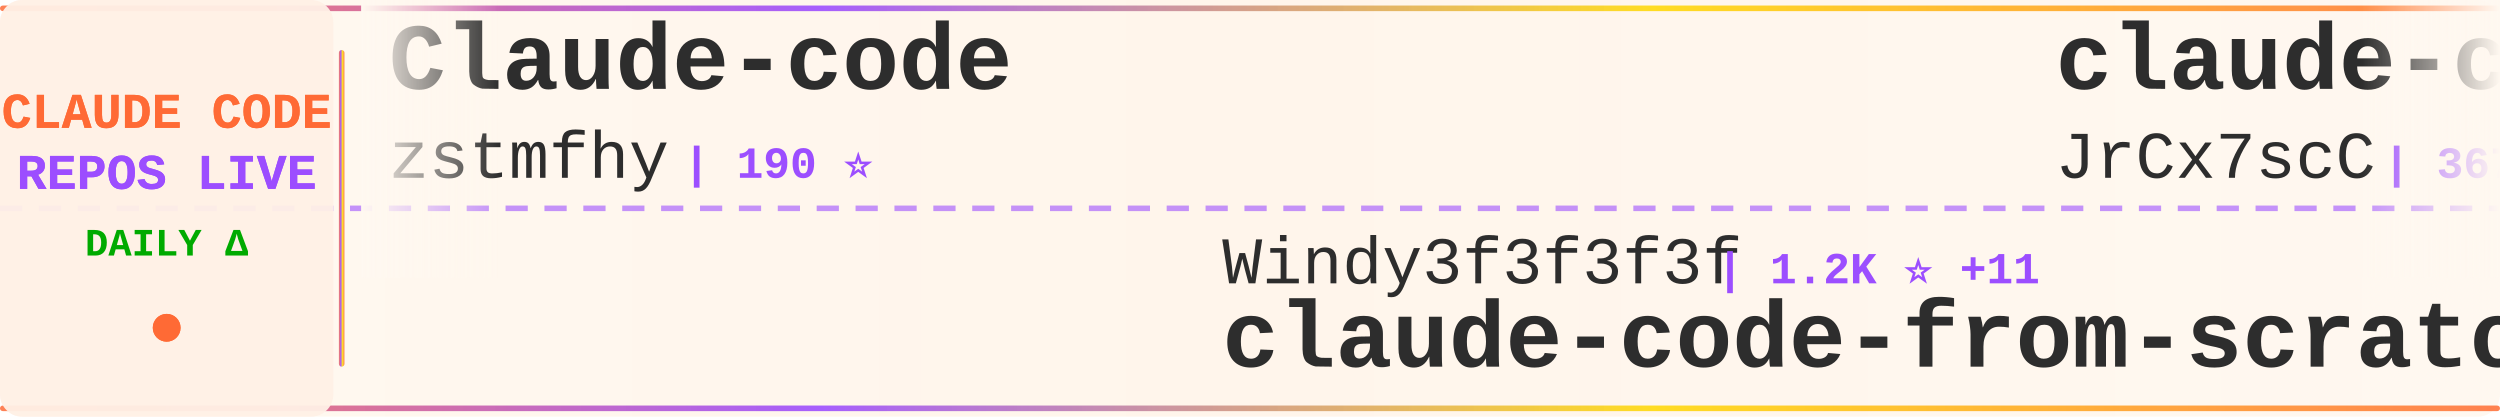
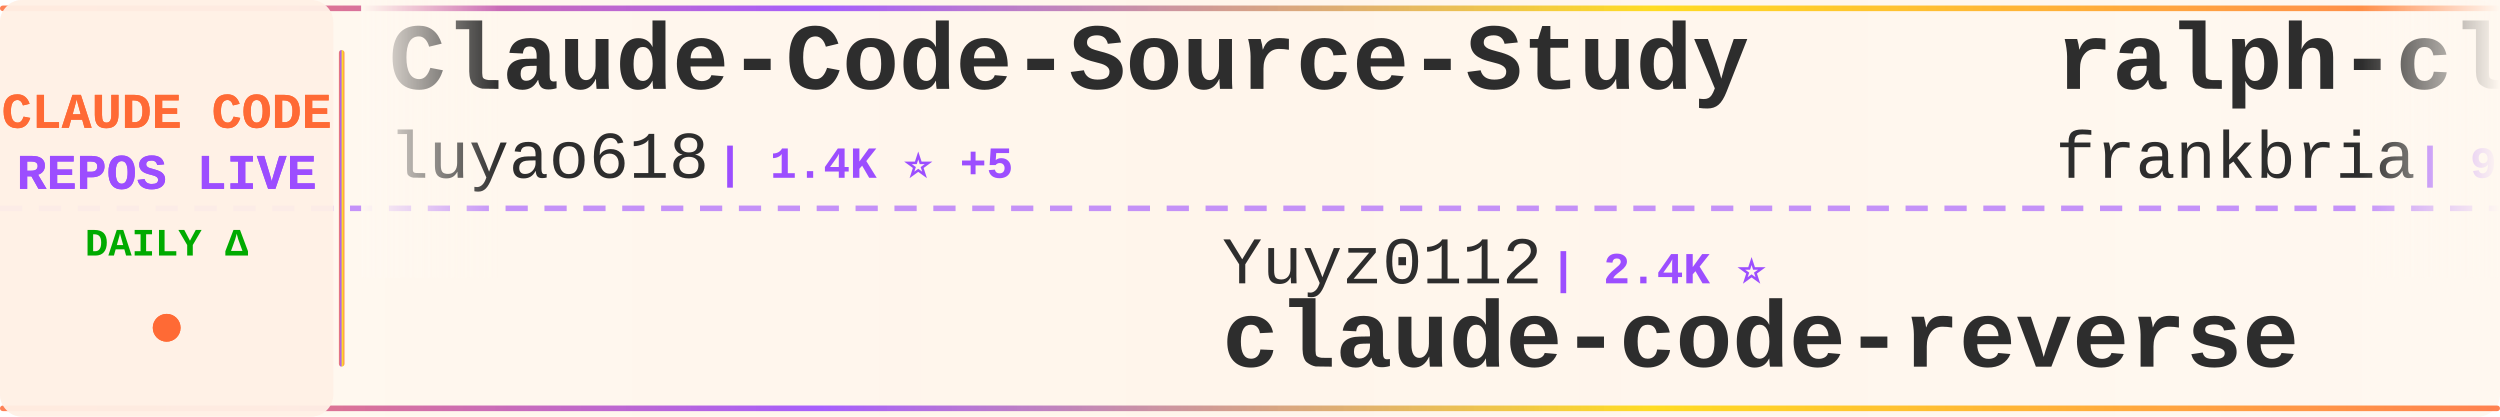
<svg xmlns="http://www.w3.org/2000/svg" width="900" height="150">
  <defs>
    <linearGradient id="tickerBg" x1="0%" y1="0%" x2="100%" y2="0%">
      <stop offset="0%" style="stop-color:#fff8f0;stop-opacity:0.98" />
      <stop offset="50%" style="stop-color:#fff5eb;stop-opacity:1" />
      <stop offset="100%" style="stop-color:#fff8f0;stop-opacity:0.98" />
    </linearGradient>
    <linearGradient id="borderGrad" x1="0%" y1="0%" x2="100%" y2="0%">
      <stop offset="0%" style="stop-color:#FF6B35;stop-opacity:0.85">
        <animate attributeName="stop-opacity" values="0.85;1;0.85" dur="2s" repeatCount="indefinite" />
      </stop>
      <stop offset="33%" style="stop-color:#9C4EFF;stop-opacity:0.9">
        <animate attributeName="stop-opacity" values="0.9;1;0.9" dur="2.2s" repeatCount="indefinite" />
      </stop>
      <stop offset="66%" style="stop-color:#FFD700;stop-opacity:0.85">
        <animate attributeName="stop-opacity" values="0.85;1;0.85" dur="1.8s" repeatCount="indefinite" />
      </stop>
      <stop offset="100%" style="stop-color:#FF6B35;stop-opacity:0.85">
        <animate attributeName="stop-opacity" values="0.85;1;0.85" dur="2s" repeatCount="indefinite" />
      </stop>
    </linearGradient>
    <filter id="textGlow">
      <feGaussianBlur stdDeviation="0.15" result="coloredBlur" />
      <feMerge>
        <feMergeNode in="coloredBlur" />
        <feMergeNode in="SourceGraphic" />
      </feMerge>
    </filter>
    <filter id="metricGlow">
      <feGaussianBlur stdDeviation="0.2" result="coloredBlur" />
      <feMerge>
        <feMergeNode in="coloredBlur" />
        <feMergeNode in="SourceGraphic" />
      </feMerge>
    </filter>
    <linearGradient id="leftFade" x1="0%" y1="0%" x2="100%" y2="0%">
      <stop offset="0%" style="stop-color:#fff8f0;stop-opacity:1" />
      <stop offset="100%" style="stop-color:#fff8f0;stop-opacity:0" />
    </linearGradient>
    <linearGradient id="rightFade" x1="0%" y1="0%" x2="100%" y2="0%">
      <stop offset="0%" style="stop-color:#fff8f0;stop-opacity:0" />
      <stop offset="100%" style="stop-color:#fff8f0;stop-opacity:1" />
    </linearGradient>
  </defs>
  <rect width="900" height="150" fill="url(#tickerBg)" rx="8" />
  <rect x="0" y="2" width="900" height="2" fill="url(#borderGrad)" rx="1" />
  <rect x="0" y="146" width="900" height="2" fill="url(#borderGrad)" rx="1" />
  <line x1="0" y1="75" x2="900" y2="75" stroke="#9C4EFF" stroke-width="2" stroke-dasharray="8 6" opacity="0.6" />
  <rect x="0" y="0" width="120" height="150" fill="#fff0e6" opacity="0.95" rx="8" />
  <text x="60" y="46" font-family="'Courier New', monospace" font-size="18" font-weight="bold" fill="#FF6B35" text-anchor="middle" filter="url(#textGlow)">
    CLAUDE CODE
  </text>
  <text x="60" y="68" font-family="'Courier New', monospace" font-size="18" font-weight="bold" fill="#9C4EFF" text-anchor="middle" filter="url(#textGlow)">
    REPOS LIVE
  </text>
  <text x="60" y="92" font-family="'Courier New', monospace" font-size="14" font-weight="bold" fill="#00aa00" text-anchor="middle">
    DAILY Δ
  </text>
  <circle cx="60" cy="118" r="5" fill="#FF6B35" filter="url(#metricGlow)">
    <animate attributeName="r" values="4;6;4" dur="1.5s" repeatCount="indefinite" />
    <animate attributeName="opacity" values="0.6;1;0.6" dur="1.5s" repeatCount="indefinite" />
  </circle>
  <rect x="122" y="18" width="2" height="114" fill="url(#borderGrad)" rx="1" />
  <clipPath id="tickerClip">
    <rect x="130" y="0" width="770" height="150" />
  </clipPath>
  <g clip-path="url(#tickerClip)">
    <g id="tickerItems">
      <animateTransform attributeName="transform" attributeType="XML" type="translate" from="0 0" to="-3000 0" dur="54s" repeatCount="indefinite" />
      <g transform="translate(0, 0)">
-         <text x="140" y="32" font-family="'Courier New', monospace" font-size="34" font-weight="bold" fill="#2d2d2d">Claude-code</text>
-         <text x="140" y="64" font-family="'Courier New', monospace" font-size="24" font-weight="normal" fill="#2d2d2d" opacity="1.0">zstmfhy</text>
-         <text x="246" y="64" font-family="'Courier New', monospace" font-size="16" font-weight="bold" fill="#9C4EFF"> | 190 ⭐</text>
+         <text x="140" y="32" font-family="'Courier New', monospace" font-size="34" font-weight="bold" fill="#2d2d2d">Claude-Code-Source-Study</text>
+         <text x="140" y="64" font-family="'Courier New', monospace" font-size="24" font-weight="normal" fill="#2d2d2d" opacity="1.0">luyao618</text>
+         <text x="258" y="64" font-family="'Courier New', monospace" font-size="16" font-weight="bold" fill="#9C4EFF"> | 1.4K ⭐ +5</text>
      </g>
      <g transform="translate(300, 0)">
-         <text x="140" y="102" font-family="'Courier New', monospace" font-size="24" font-weight="normal" fill="#2d2d2d" opacity="1.0">Windy3f3f3f3f</text>
-         <text x="318" y="102" font-family="'Courier New', monospace" font-size="16" font-weight="bold" fill="#9C4EFF"> | 1.2K ⭐ +11</text>
-         <text x="140" y="132" font-family="'Courier New', monospace" font-size="34" font-weight="bold" fill="#2d2d2d">claude-code-from-scratch</text>
+         <text x="140" y="102" font-family="'Courier New', monospace" font-size="24" font-weight="normal" fill="#2d2d2d" opacity="1.0">Yuyz0112</text>
+         <text x="258" y="102" font-family="'Courier New', monospace" font-size="16" font-weight="bold" fill="#9C4EFF"> | 2.4K ⭐</text>
+         <text x="140" y="132" font-family="'Courier New', monospace" font-size="34" font-weight="bold" fill="#2d2d2d">claude-code-reverse</text>
      </g>
      <g transform="translate(600, 0)">
-         <text x="140" y="32" font-family="'Courier New', monospace" font-size="34" font-weight="bold" fill="#2d2d2d">claude-code-source</text>
-         <text x="140" y="64" font-family="'Courier New', monospace" font-size="24" font-weight="normal" fill="#2d2d2d" opacity="1.0">JrCx7scC</text>
-         <text x="258" y="64" font-family="'Courier New', monospace" font-size="16" font-weight="bold" fill="#9C4EFF"> | 367 ⭐</text>
+         <text x="140" y="32" font-family="'Courier New', monospace" font-size="34" font-weight="bold" fill="#2d2d2d">ralph-claude-code</text>
+         <text x="140" y="64" font-family="'Courier New', monospace" font-size="24" font-weight="normal" fill="#2d2d2d" opacity="1.0">frankbria</text>
+         <text x="270" y="64" font-family="'Courier New', monospace" font-size="16" font-weight="bold" fill="#9C4EFF"> | 9.1K ⭐ +9</text>
      </g>
      <g transform="translate(900, 0)">
-         <text x="140" y="102" font-family="'Courier New', monospace" font-size="24" font-weight="normal" fill="#2d2d2d" opacity="1.0">Pimzino</text>
-         <text x="246" y="102" font-family="'Courier New', monospace" font-size="16" font-weight="bold" fill="#9C4EFF"> | 3.7K ⭐ +7</text>
-         <text x="140" y="132" font-family="'Courier New', monospace" font-size="34" font-weight="bold" fill="#2d2d2d">claude-code-spec-workflo...</text>
+         <text x="140" y="102" font-family="'Courier New', monospace" font-size="24" font-weight="normal" fill="#2d2d2d" opacity="1.0">KPR111</text>
+         <text x="234" y="102" font-family="'Courier New', monospace" font-size="16" font-weight="bold" fill="#9C4EFF"> | 16 ⭐</text>
+         <text x="140" y="132" font-family="'Courier New', monospace" font-size="34" font-weight="bold" fill="#2d2d2d">Claude-Code</text>
      </g>
      <g transform="translate(1200, 0)">
-         <text x="140" y="32" font-family="'Courier New', monospace" font-size="34" font-weight="bold" fill="#2d2d2d">Open-ClaudeCode</text>
-         <text x="140" y="64" font-family="'Courier New', monospace" font-size="24" font-weight="normal" fill="#2d2d2d" opacity="1.0">LING71671</text>
-         <text x="270" y="64" font-family="'Courier New', monospace" font-size="16" font-weight="bold" fill="#9C4EFF"> | 827 ⭐ +4</text>
+         <text x="140" y="32" font-family="'Courier New', monospace" font-size="34" font-weight="bold" fill="#2d2d2d">claude-coder</text>
+         <text x="140" y="64" font-family="'Courier New', monospace" font-size="24" font-weight="normal" fill="#2d2d2d" opacity="1.0">kodu-ai</text>
+         <text x="246" y="64" font-family="'Courier New', monospace" font-size="16" font-weight="bold" fill="#9C4EFF"> | 5.3K ⭐</text>
      </g>
      <g transform="translate(1500, 0)">
-         <text x="140" y="102" font-family="'Courier New', monospace" font-size="24" font-weight="normal" fill="#2d2d2d" opacity="1.0">1rgs</text>
-         <text x="210" y="102" font-family="'Courier New', monospace" font-size="16" font-weight="bold" fill="#9C4EFF"> | 3.6K ⭐ +4</text>
-         <text x="140" y="132" font-family="'Courier New', monospace" font-size="34" font-weight="bold" fill="#2d2d2d">claude-code-proxy</text>
+         <text x="140" y="102" font-family="'Courier New', monospace" font-size="24" font-weight="normal" fill="#2d2d2d" opacity="1.0">anthropics</text>
+         <text x="282" y="102" font-family="'Courier New', monospace" font-size="16" font-weight="bold" fill="#9C4EFF"> | 4.6K ⭐ +8</text>
+         <text x="140" y="132" font-family="'Courier New', monospace" font-size="34" font-weight="bold" fill="#2d2d2d">claude-code-security-rev...</text>
      </g>
      <g transform="translate(1800, 0)">
-         <text x="140" y="32" font-family="'Courier New', monospace" font-size="34" font-weight="bold" fill="#2d2d2d">claude-code-sourcemap</text>
-         <text x="140" y="64" font-family="'Courier New', monospace" font-size="24" font-weight="normal" fill="#2d2d2d" opacity="1.0">Hyper66666</text>
-         <text x="282" y="64" font-family="'Courier New', monospace" font-size="16" font-weight="bold" fill="#9C4EFF"> | 214 ⭐ +1</text>
+         <text x="140" y="32" font-family="'Courier New', monospace" font-size="34" font-weight="bold" fill="#2d2d2d">ClaudeCodeAgents</text>
+         <text x="140" y="64" font-family="'Courier New', monospace" font-size="24" font-weight="normal" fill="#2d2d2d" opacity="1.0">darcyegb</text>
+         <text x="258" y="64" font-family="'Courier New', monospace" font-size="16" font-weight="bold" fill="#9C4EFF"> | 690 ⭐ +1</text>
      </g>
      <g transform="translate(2100, 0)">
-         <text x="140" y="102" font-family="'Courier New', monospace" font-size="24" font-weight="normal" fill="#2d2d2d" opacity="1.0">farion1231</text>
-         <text x="282" y="102" font-family="'Courier New', monospace" font-size="16" font-weight="bold" fill="#9C4EFF"> | 68.6K ⭐ +1.4K</text>
-         <text x="140" y="132" font-family="'Courier New', monospace" font-size="34" font-weight="bold" fill="#2d2d2d">cc-switch</text>
+         <text x="140" y="102" font-family="'Courier New', monospace" font-size="24" font-weight="normal" fill="#2d2d2d" opacity="1.0">Windy3f3f3f3f</text>
+         <text x="318" y="102" font-family="'Courier New', monospace" font-size="16" font-weight="bold" fill="#9C4EFF"> | 2.3K ⭐ +21</text>
+         <text x="140" y="132" font-family="'Courier New', monospace" font-size="34" font-weight="bold" fill="#2d2d2d">how-claude-code-works</text>
      </g>
      <g transform="translate(2400, 0)">
-         <text x="140" y="32" font-family="'Courier New', monospace" font-size="34" font-weight="bold" fill="#2d2d2d">claude-code-hooks-master...</text>
-         <text x="140" y="64" font-family="'Courier New', monospace" font-size="24" font-weight="normal" fill="#2d2d2d" opacity="1.0">disler</text>
-         <text x="234" y="64" font-family="'Courier New', monospace" font-size="16" font-weight="bold" fill="#9C4EFF"> | 3.7K ⭐ +3</text>
+         <text x="140" y="32" font-family="'Courier New', monospace" font-size="34" font-weight="bold" fill="#2d2d2d">claude-task-master</text>
+         <text x="140" y="64" font-family="'Courier New', monospace" font-size="24" font-weight="normal" fill="#2d2d2d" opacity="1.0">eyaltoledano</text>
+         <text x="306" y="64" font-family="'Courier New', monospace" font-size="16" font-weight="bold" fill="#9C4EFF"> | 27.1K ⭐ +18</text>
      </g>
      <g transform="translate(2700, 0)">
-         <text x="140" y="102" font-family="'Courier New', monospace" font-size="24" font-weight="normal" fill="#2d2d2d" opacity="1.0">fazxes</text>
-         <text x="234" y="102" font-family="'Courier New', monospace" font-size="16" font-weight="bold" fill="#9C4EFF"> | 215 ⭐</text>
-         <text x="140" y="132" font-family="'Courier New', monospace" font-size="34" font-weight="bold" fill="#2d2d2d">Claude-code</text>
+         <text x="140" y="102" font-family="'Courier New', monospace" font-size="24" font-weight="normal" fill="#2d2d2d" opacity="1.0">ghuntley</text>
+         <text x="258" y="102" font-family="'Courier New', monospace" font-size="16" font-weight="bold" fill="#9C4EFF"> | 976 ⭐</text>
+         <text x="140" y="132" font-family="'Courier New', monospace" font-size="34" font-weight="bold" fill="#2d2d2d">claude-code-source-code-...</text>
      </g>
      <g transform="translate(3000, 0)">
-         <text x="140" y="32" font-family="'Courier New', monospace" font-size="34" font-weight="bold" fill="#2d2d2d">Claude-code</text>
-         <text x="140" y="64" font-family="'Courier New', monospace" font-size="24" font-weight="normal" fill="#2d2d2d" opacity="1.0">zstmfhy</text>
-         <text x="246" y="64" font-family="'Courier New', monospace" font-size="16" font-weight="bold" fill="#9C4EFF"> | 190 ⭐</text>
+         <text x="140" y="32" font-family="'Courier New', monospace" font-size="34" font-weight="bold" fill="#2d2d2d">Claude-Code-Source-Study</text>
+         <text x="140" y="64" font-family="'Courier New', monospace" font-size="24" font-weight="normal" fill="#2d2d2d" opacity="1.0">luyao618</text>
+         <text x="258" y="64" font-family="'Courier New', monospace" font-size="16" font-weight="bold" fill="#9C4EFF"> | 1.4K ⭐ +5</text>
      </g>
      <g transform="translate(3300, 0)">
-         <text x="140" y="102" font-family="'Courier New', monospace" font-size="24" font-weight="normal" fill="#2d2d2d" opacity="1.0">Windy3f3f3f3f</text>
-         <text x="318" y="102" font-family="'Courier New', monospace" font-size="16" font-weight="bold" fill="#9C4EFF"> | 1.2K ⭐ +11</text>
-         <text x="140" y="132" font-family="'Courier New', monospace" font-size="34" font-weight="bold" fill="#2d2d2d">claude-code-from-scratch</text>
+         <text x="140" y="102" font-family="'Courier New', monospace" font-size="24" font-weight="normal" fill="#2d2d2d" opacity="1.0">Yuyz0112</text>
+         <text x="258" y="102" font-family="'Courier New', monospace" font-size="16" font-weight="bold" fill="#9C4EFF"> | 2.4K ⭐</text>
+         <text x="140" y="132" font-family="'Courier New', monospace" font-size="34" font-weight="bold" fill="#2d2d2d">claude-code-reverse</text>
      </g>
      <g transform="translate(3600, 0)">
-         <text x="140" y="32" font-family="'Courier New', monospace" font-size="34" font-weight="bold" fill="#2d2d2d">claude-code-source</text>
-         <text x="140" y="64" font-family="'Courier New', monospace" font-size="24" font-weight="normal" fill="#2d2d2d" opacity="1.0">JrCx7scC</text>
-         <text x="258" y="64" font-family="'Courier New', monospace" font-size="16" font-weight="bold" fill="#9C4EFF"> | 367 ⭐</text>
+         <text x="140" y="32" font-family="'Courier New', monospace" font-size="34" font-weight="bold" fill="#2d2d2d">ralph-claude-code</text>
+         <text x="140" y="64" font-family="'Courier New', monospace" font-size="24" font-weight="normal" fill="#2d2d2d" opacity="1.0">frankbria</text>
+         <text x="270" y="64" font-family="'Courier New', monospace" font-size="16" font-weight="bold" fill="#9C4EFF"> | 9.1K ⭐ +9</text>
      </g>
      <g transform="translate(3900, 0)">
-         <text x="140" y="102" font-family="'Courier New', monospace" font-size="24" font-weight="normal" fill="#2d2d2d" opacity="1.0">Pimzino</text>
-         <text x="246" y="102" font-family="'Courier New', monospace" font-size="16" font-weight="bold" fill="#9C4EFF"> | 3.7K ⭐ +7</text>
-         <text x="140" y="132" font-family="'Courier New', monospace" font-size="34" font-weight="bold" fill="#2d2d2d">claude-code-spec-workflo...</text>
+         <text x="140" y="102" font-family="'Courier New', monospace" font-size="24" font-weight="normal" fill="#2d2d2d" opacity="1.0">KPR111</text>
+         <text x="234" y="102" font-family="'Courier New', monospace" font-size="16" font-weight="bold" fill="#9C4EFF"> | 16 ⭐</text>
+         <text x="140" y="132" font-family="'Courier New', monospace" font-size="34" font-weight="bold" fill="#2d2d2d">Claude-Code</text>
      </g>
    </g>
  </g>
  <rect x="130" y="0" width="50" height="100" fill="url(#leftFade)" />
  <rect x="850" y="0" width="50" height="100" fill="url(#rightFade)" />
</svg>
